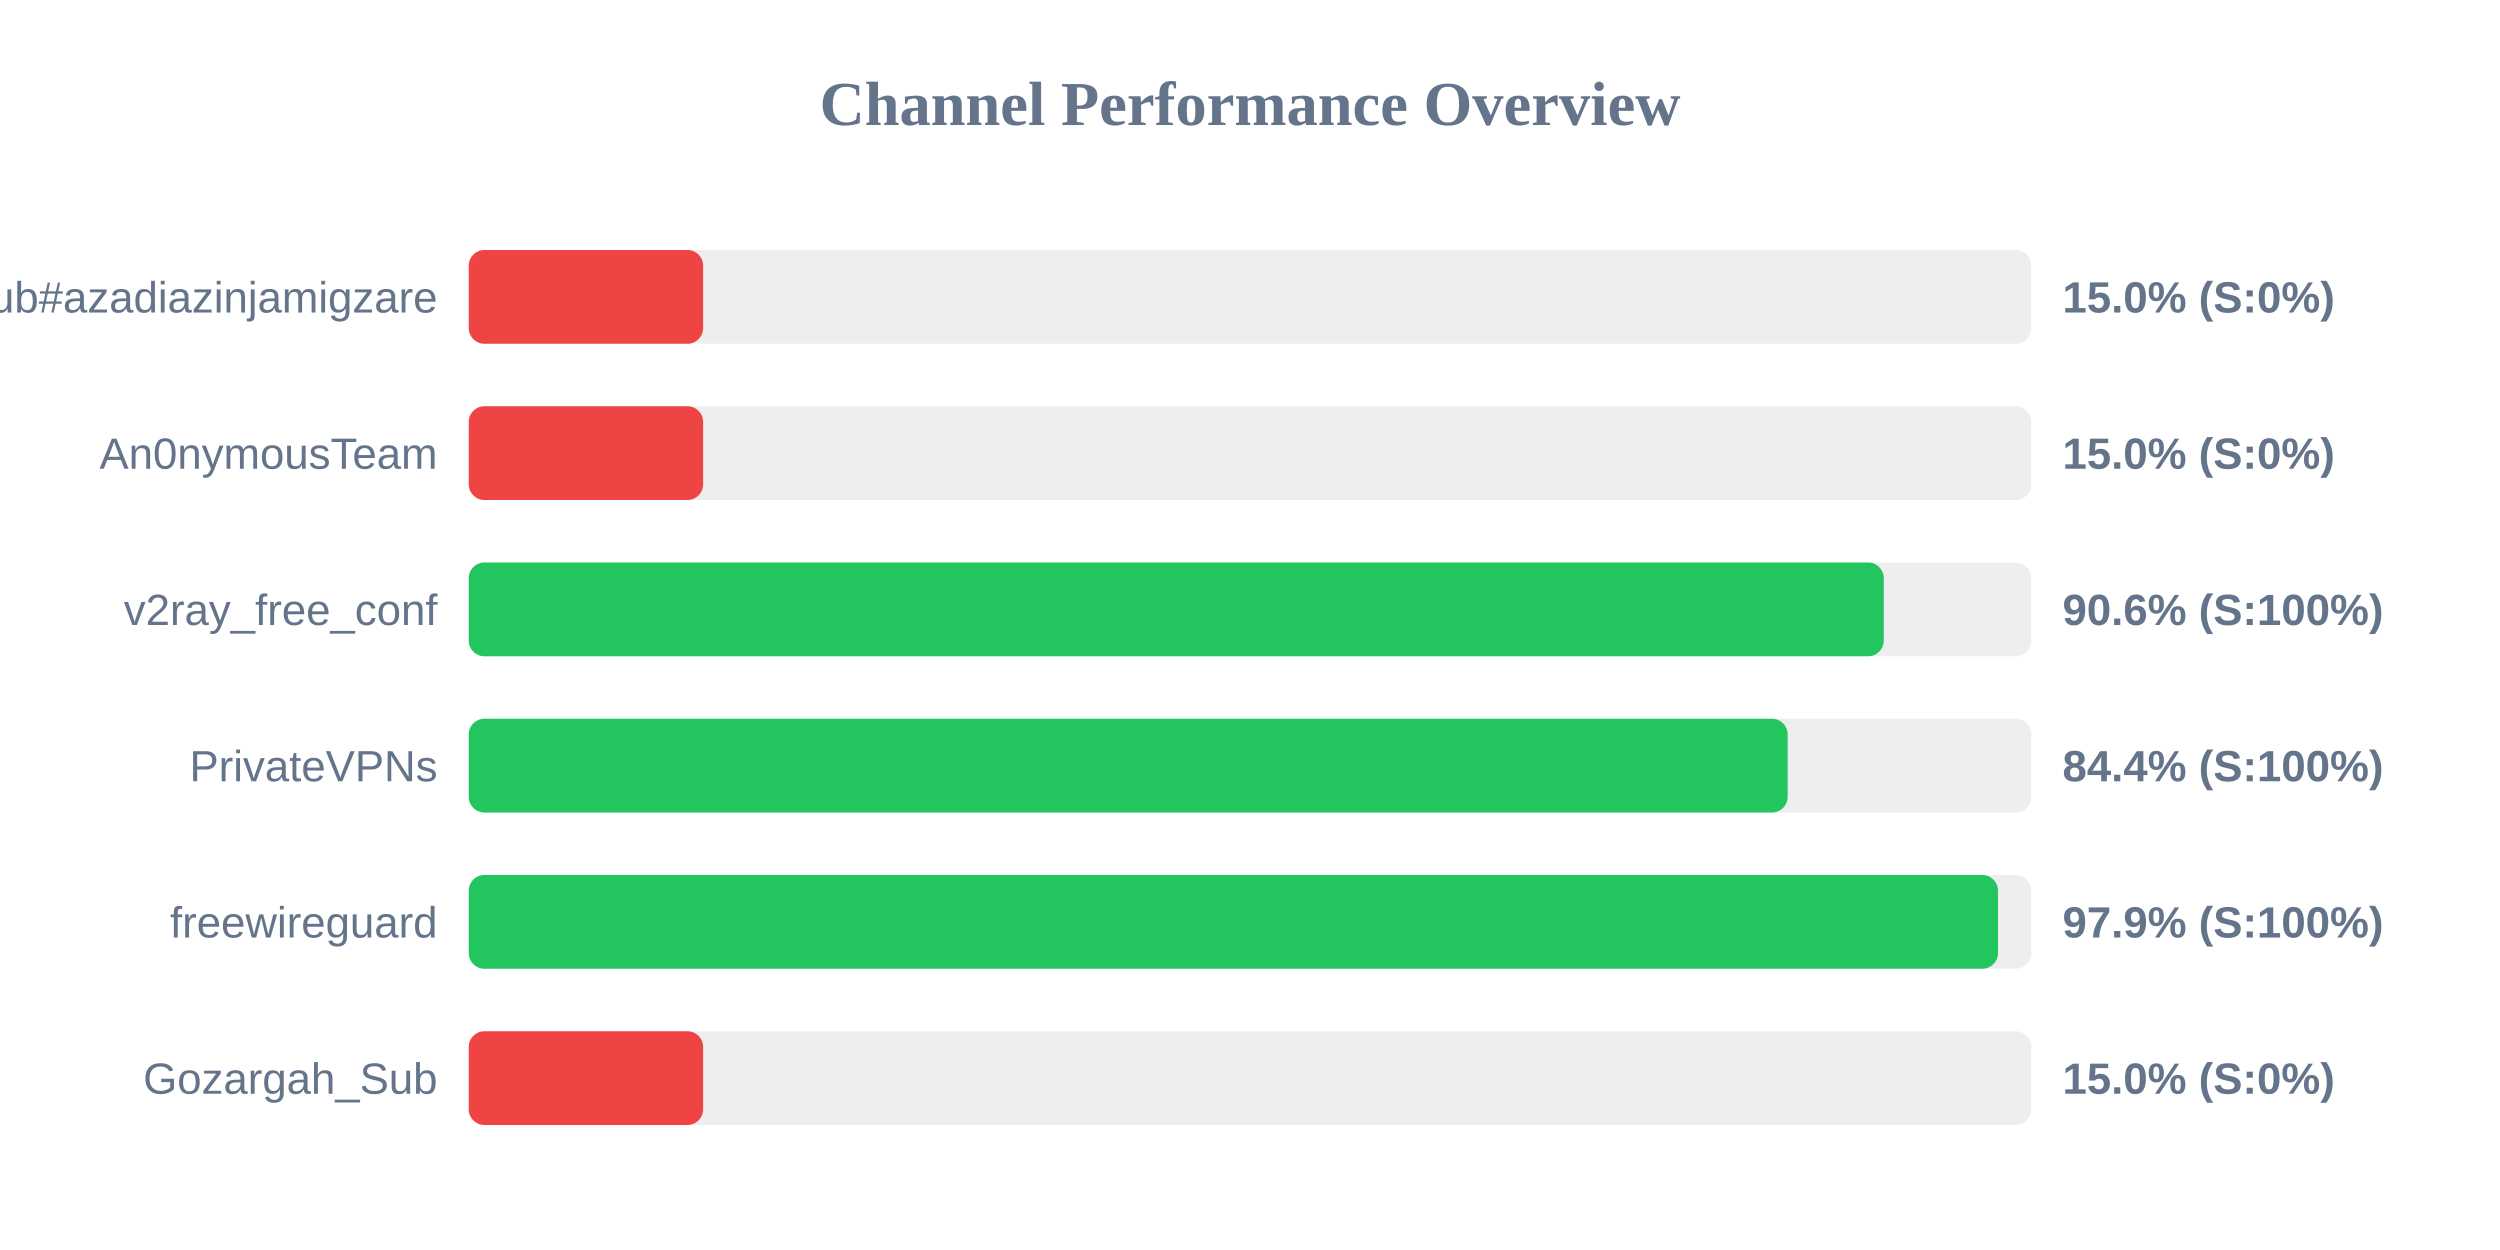
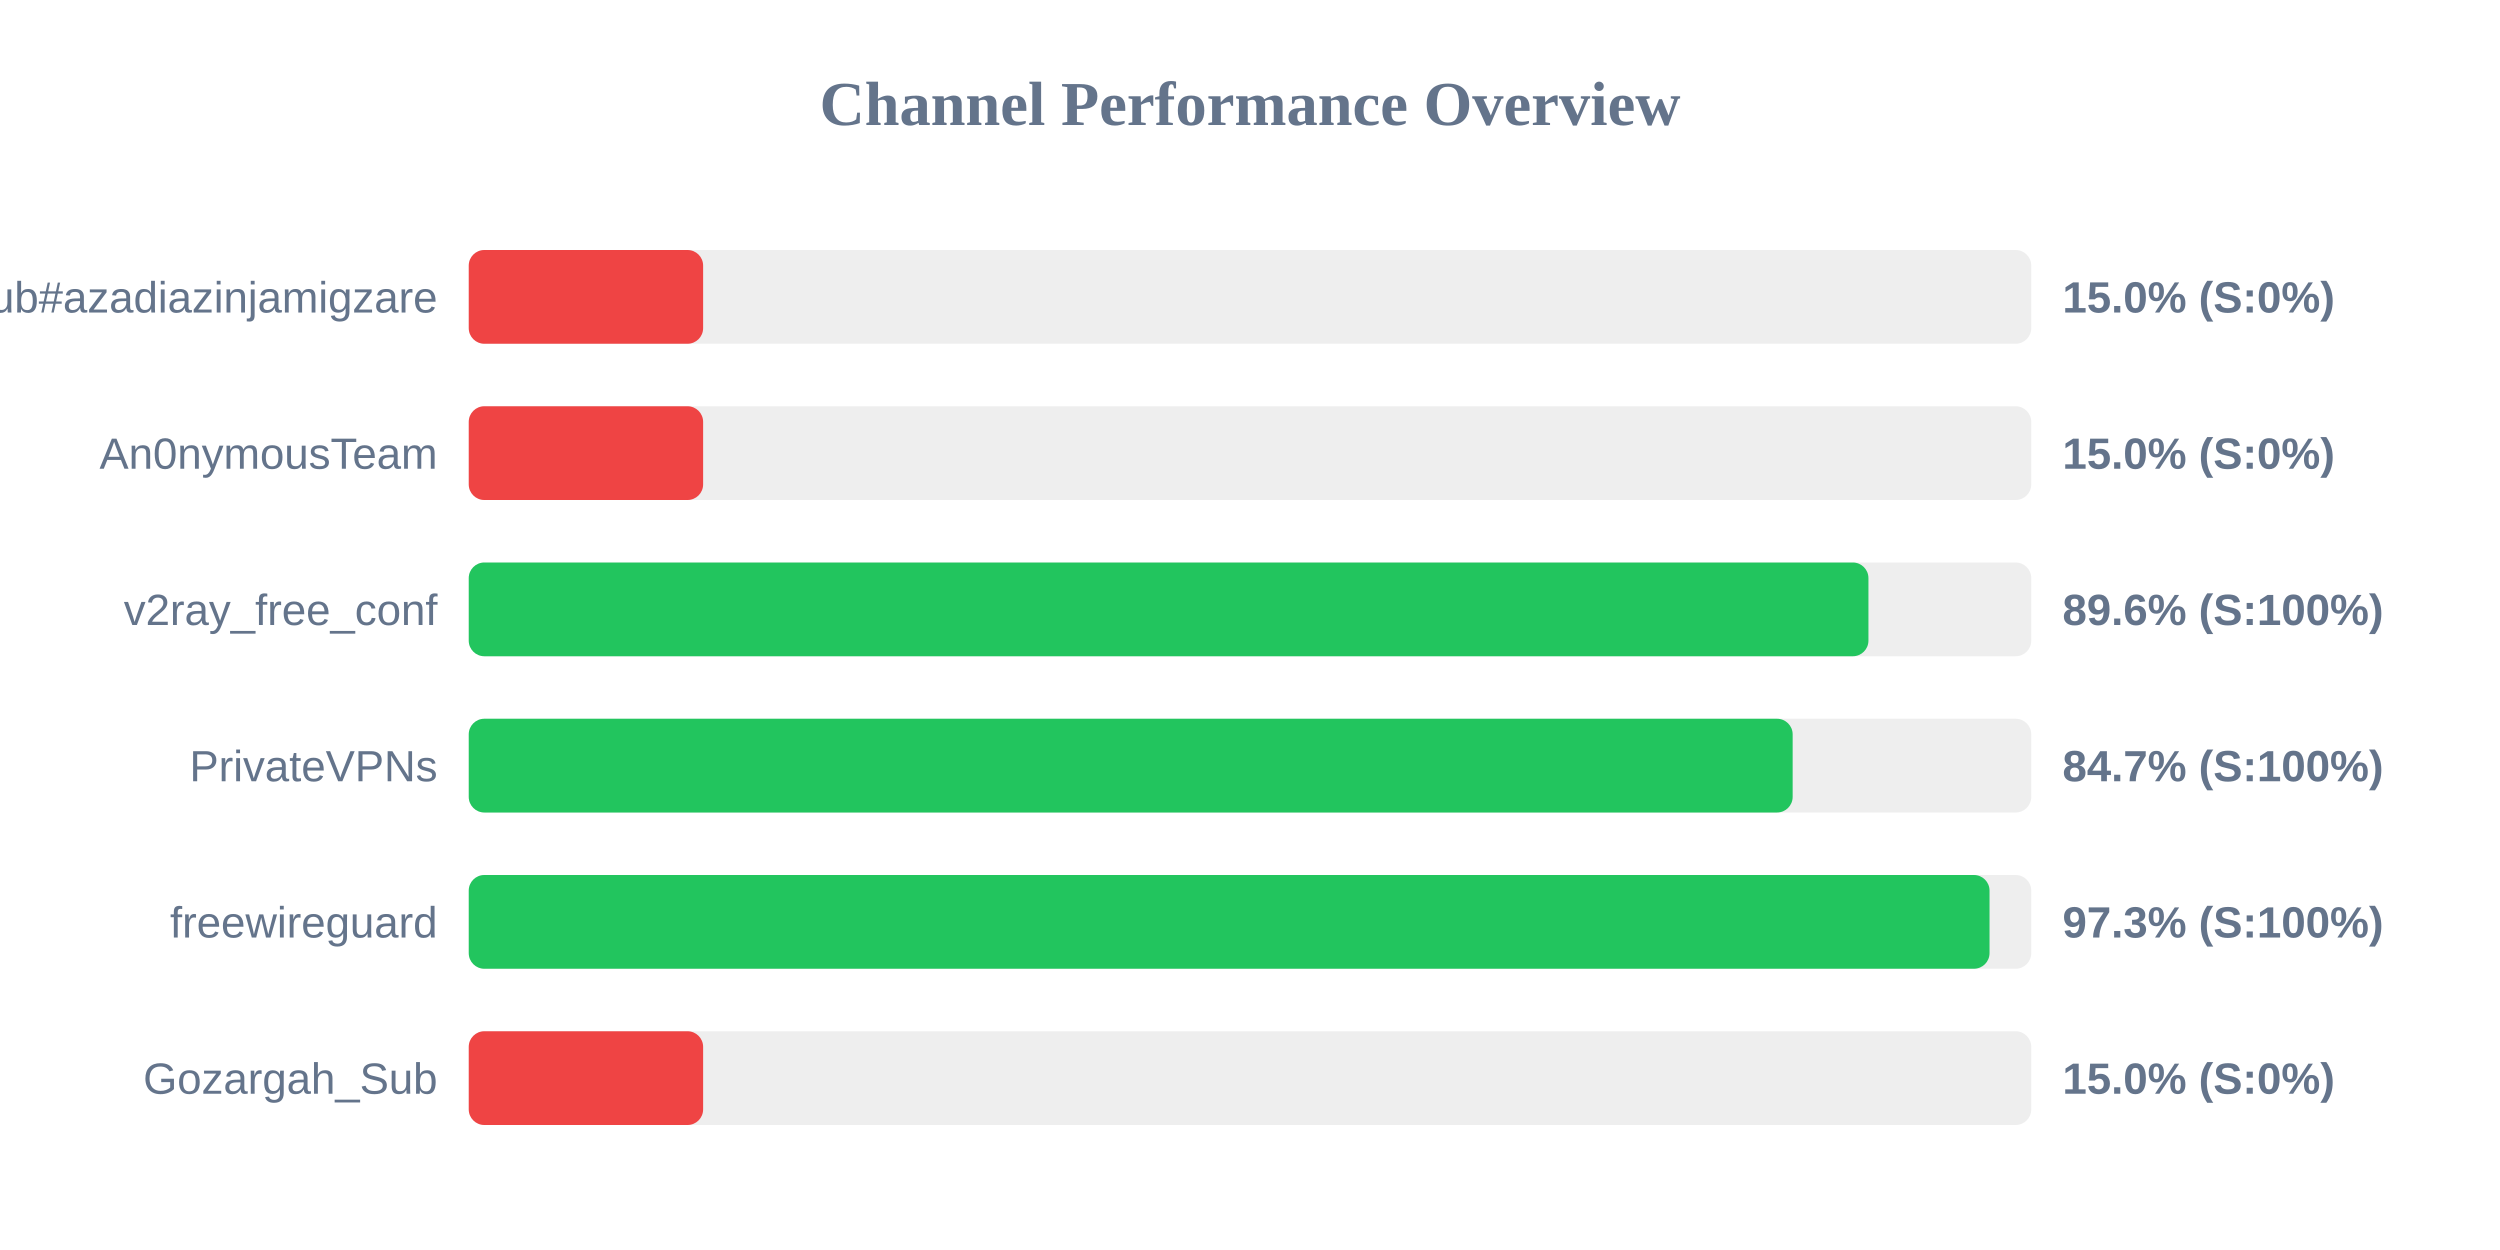
<svg xmlns="http://www.w3.org/2000/svg" width="800" height="400" version="1.1">
  <style>
        .row { font: 14px Arial; fill: #64748b; }
        .score { font: bold 14px Arial; fill: #64748b; }
    </style>
  <text x="400" y="40" text-anchor="middle" font-size="20px" font-weight="bold" fill="#64748b">Channel Performance Overview</text>
  <rect x="150" y="80" width="500" height="30" fill="#eee" rx="5" />
  <rect x="150" y="80" width="75.0" height="30" fill="#ef4444" rx="5" />
  <text x="140" y="100" text-anchor="end" class="row">Sub#azadiazinjamigzare</text>
  <text x="660" y="100" text-anchor="start" class="score">15.0% (S:0%)</text>
  <rect x="150" y="130" width="500" height="30" fill="#eee" rx="5" />
  <rect x="150" y="130" width="75.0" height="30" fill="#ef4444" rx="5" />
  <text x="140" y="150" text-anchor="end" class="row">An0nymousTeam</text>
  <text x="660" y="150" text-anchor="start" class="score">15.0% (S:0%)</text>
  <rect x="150" y="180" width="500" height="30" fill="#eee" rx="5" />
-   <rect x="150" y="180" width="452.8" height="30" fill="#22c55e" rx="5" />
+   <rect x="150" y="180" width="447.9" height="30" fill="#22c55e" rx="5" />
  <text x="140" y="200" text-anchor="end" class="row">v2ray_free_conf</text>
-   <text x="660" y="200" text-anchor="start" class="score">90.6% (S:100%)</text>
+   <text x="660" y="200" text-anchor="start" class="score">89.6% (S:100%)</text>
  <rect x="150" y="230" width="500" height="30" fill="#eee" rx="5" />
-   <rect x="150" y="230" width="422.05" height="30" fill="#22c55e" rx="5" />
+   <rect x="150" y="230" width="423.65" height="30" fill="#22c55e" rx="5" />
  <text x="140" y="250" text-anchor="end" class="row">PrivateVPNs</text>
-   <text x="660" y="250" text-anchor="start" class="score">84.4% (S:100%)</text>
+   <text x="660" y="250" text-anchor="start" class="score">84.7% (S:100%)</text>
  <rect x="150" y="280" width="500" height="30" fill="#eee" rx="5" />
-   <rect x="150" y="280" width="489.35" height="30" fill="#22c55e" rx="5" />
+   <rect x="150" y="280" width="486.65" height="30" fill="#22c55e" rx="5" />
  <text x="140" y="300" text-anchor="end" class="row">freewireguard</text>
-   <text x="660" y="300" text-anchor="start" class="score">97.9% (S:100%)</text>
+   <text x="660" y="300" text-anchor="start" class="score">97.3% (S:100%)</text>
  <rect x="150" y="330" width="500" height="30" fill="#eee" rx="5" />
  <rect x="150" y="330" width="75.0" height="30" fill="#ef4444" rx="5" />
  <text x="140" y="350" text-anchor="end" class="row">Gozargah_Sub</text>
  <text x="660" y="350" text-anchor="start" class="score">15.0% (S:0%)</text>
</svg>
